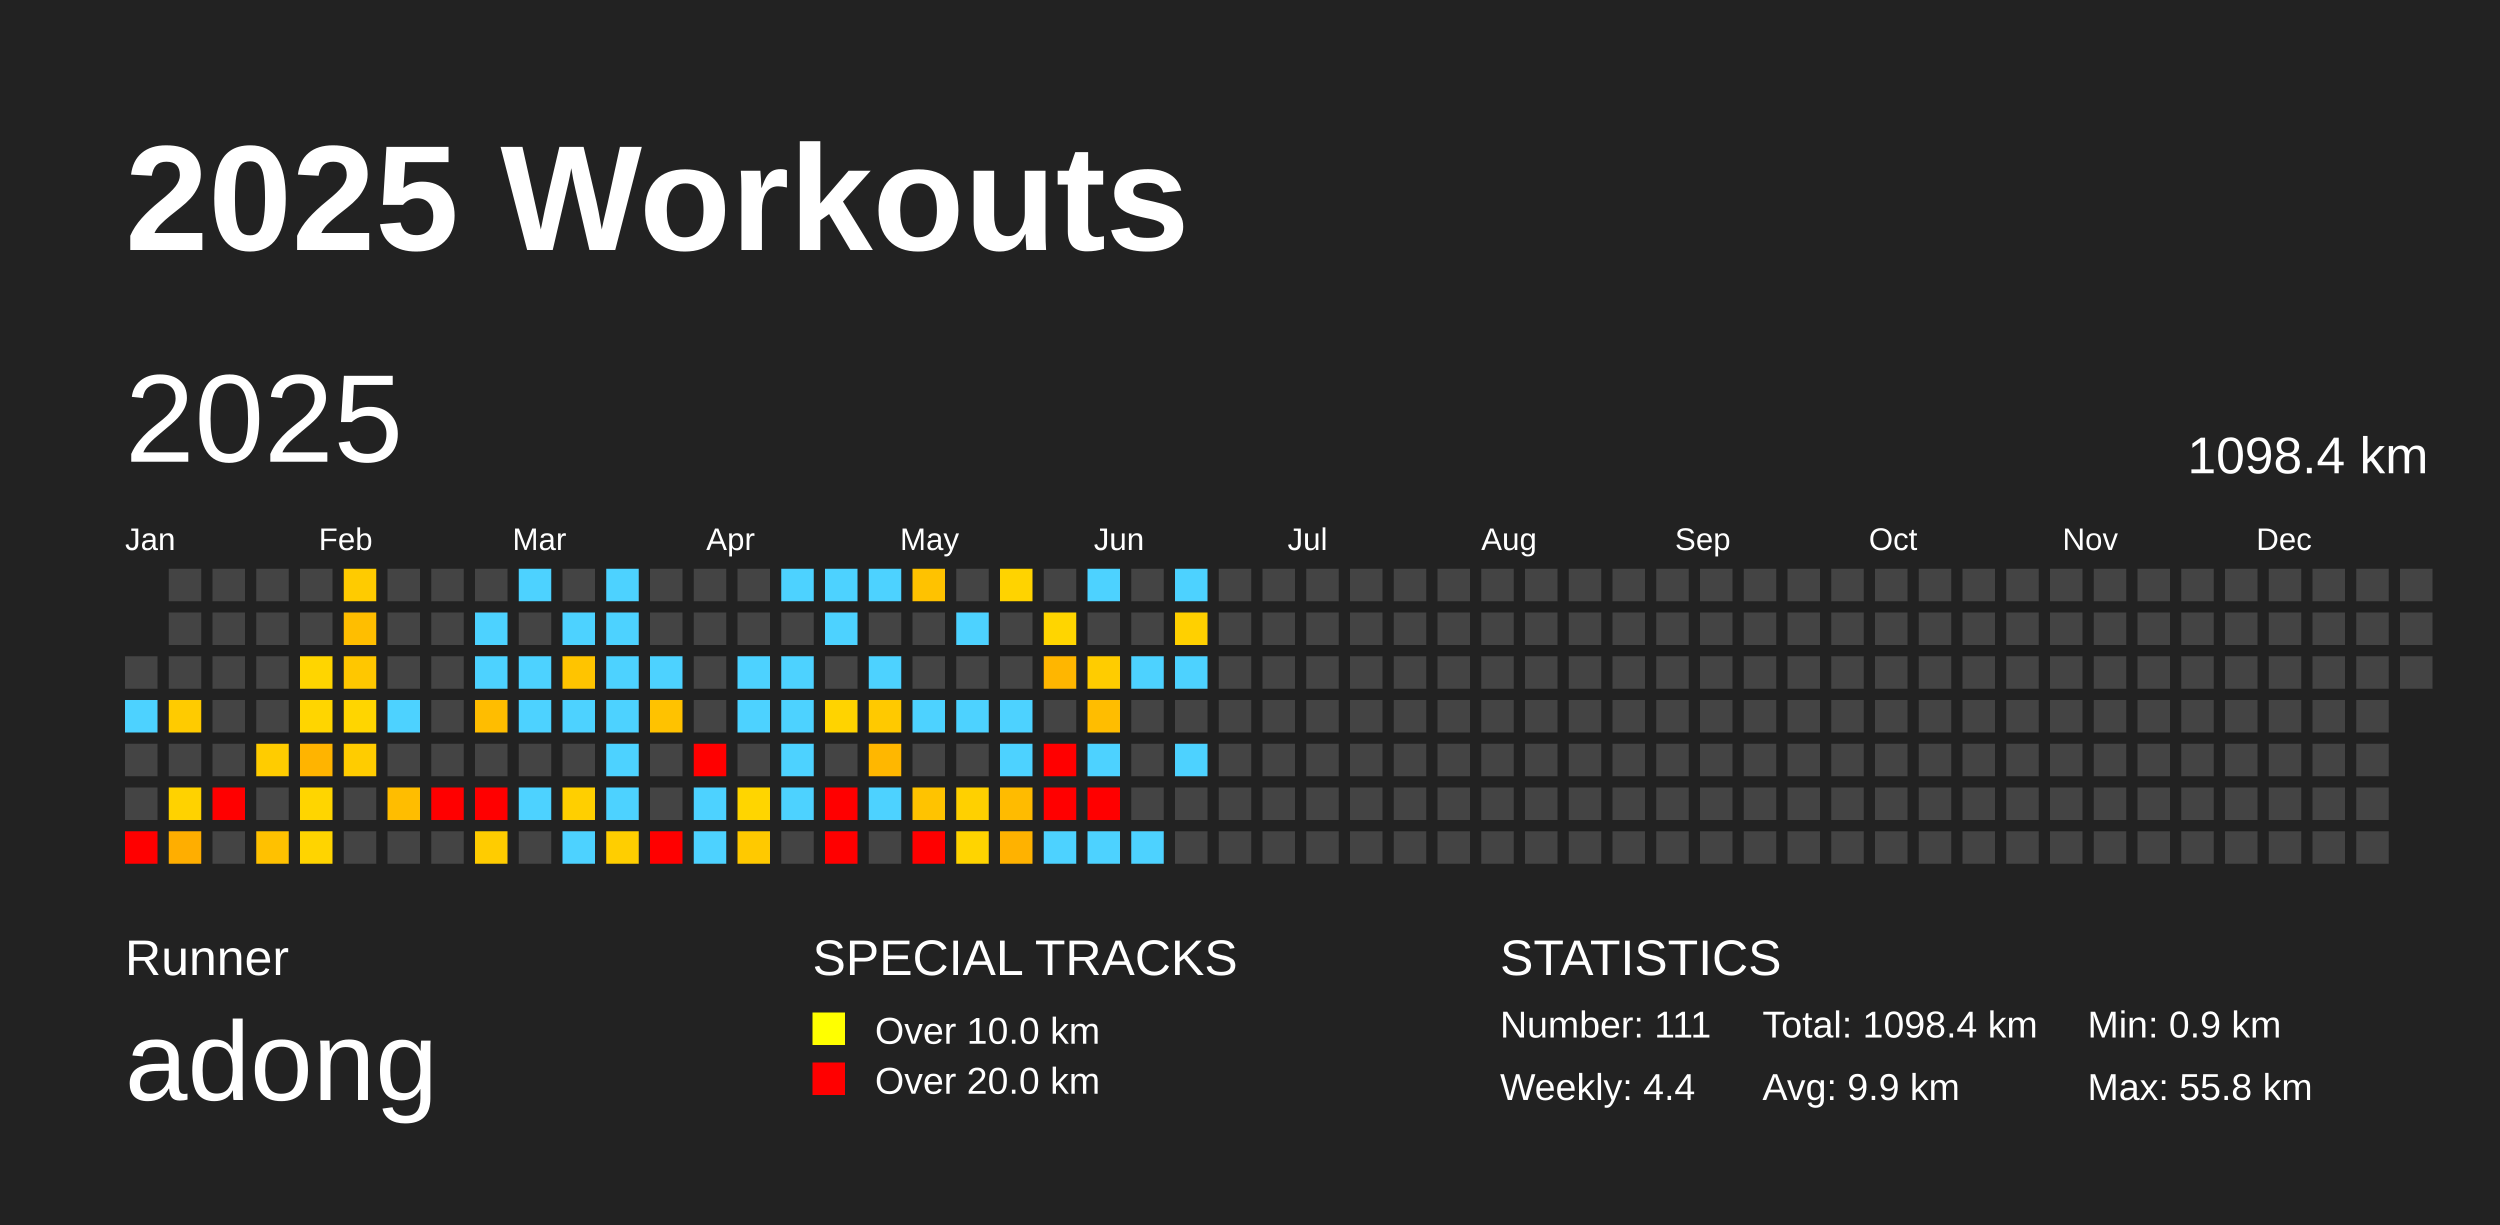
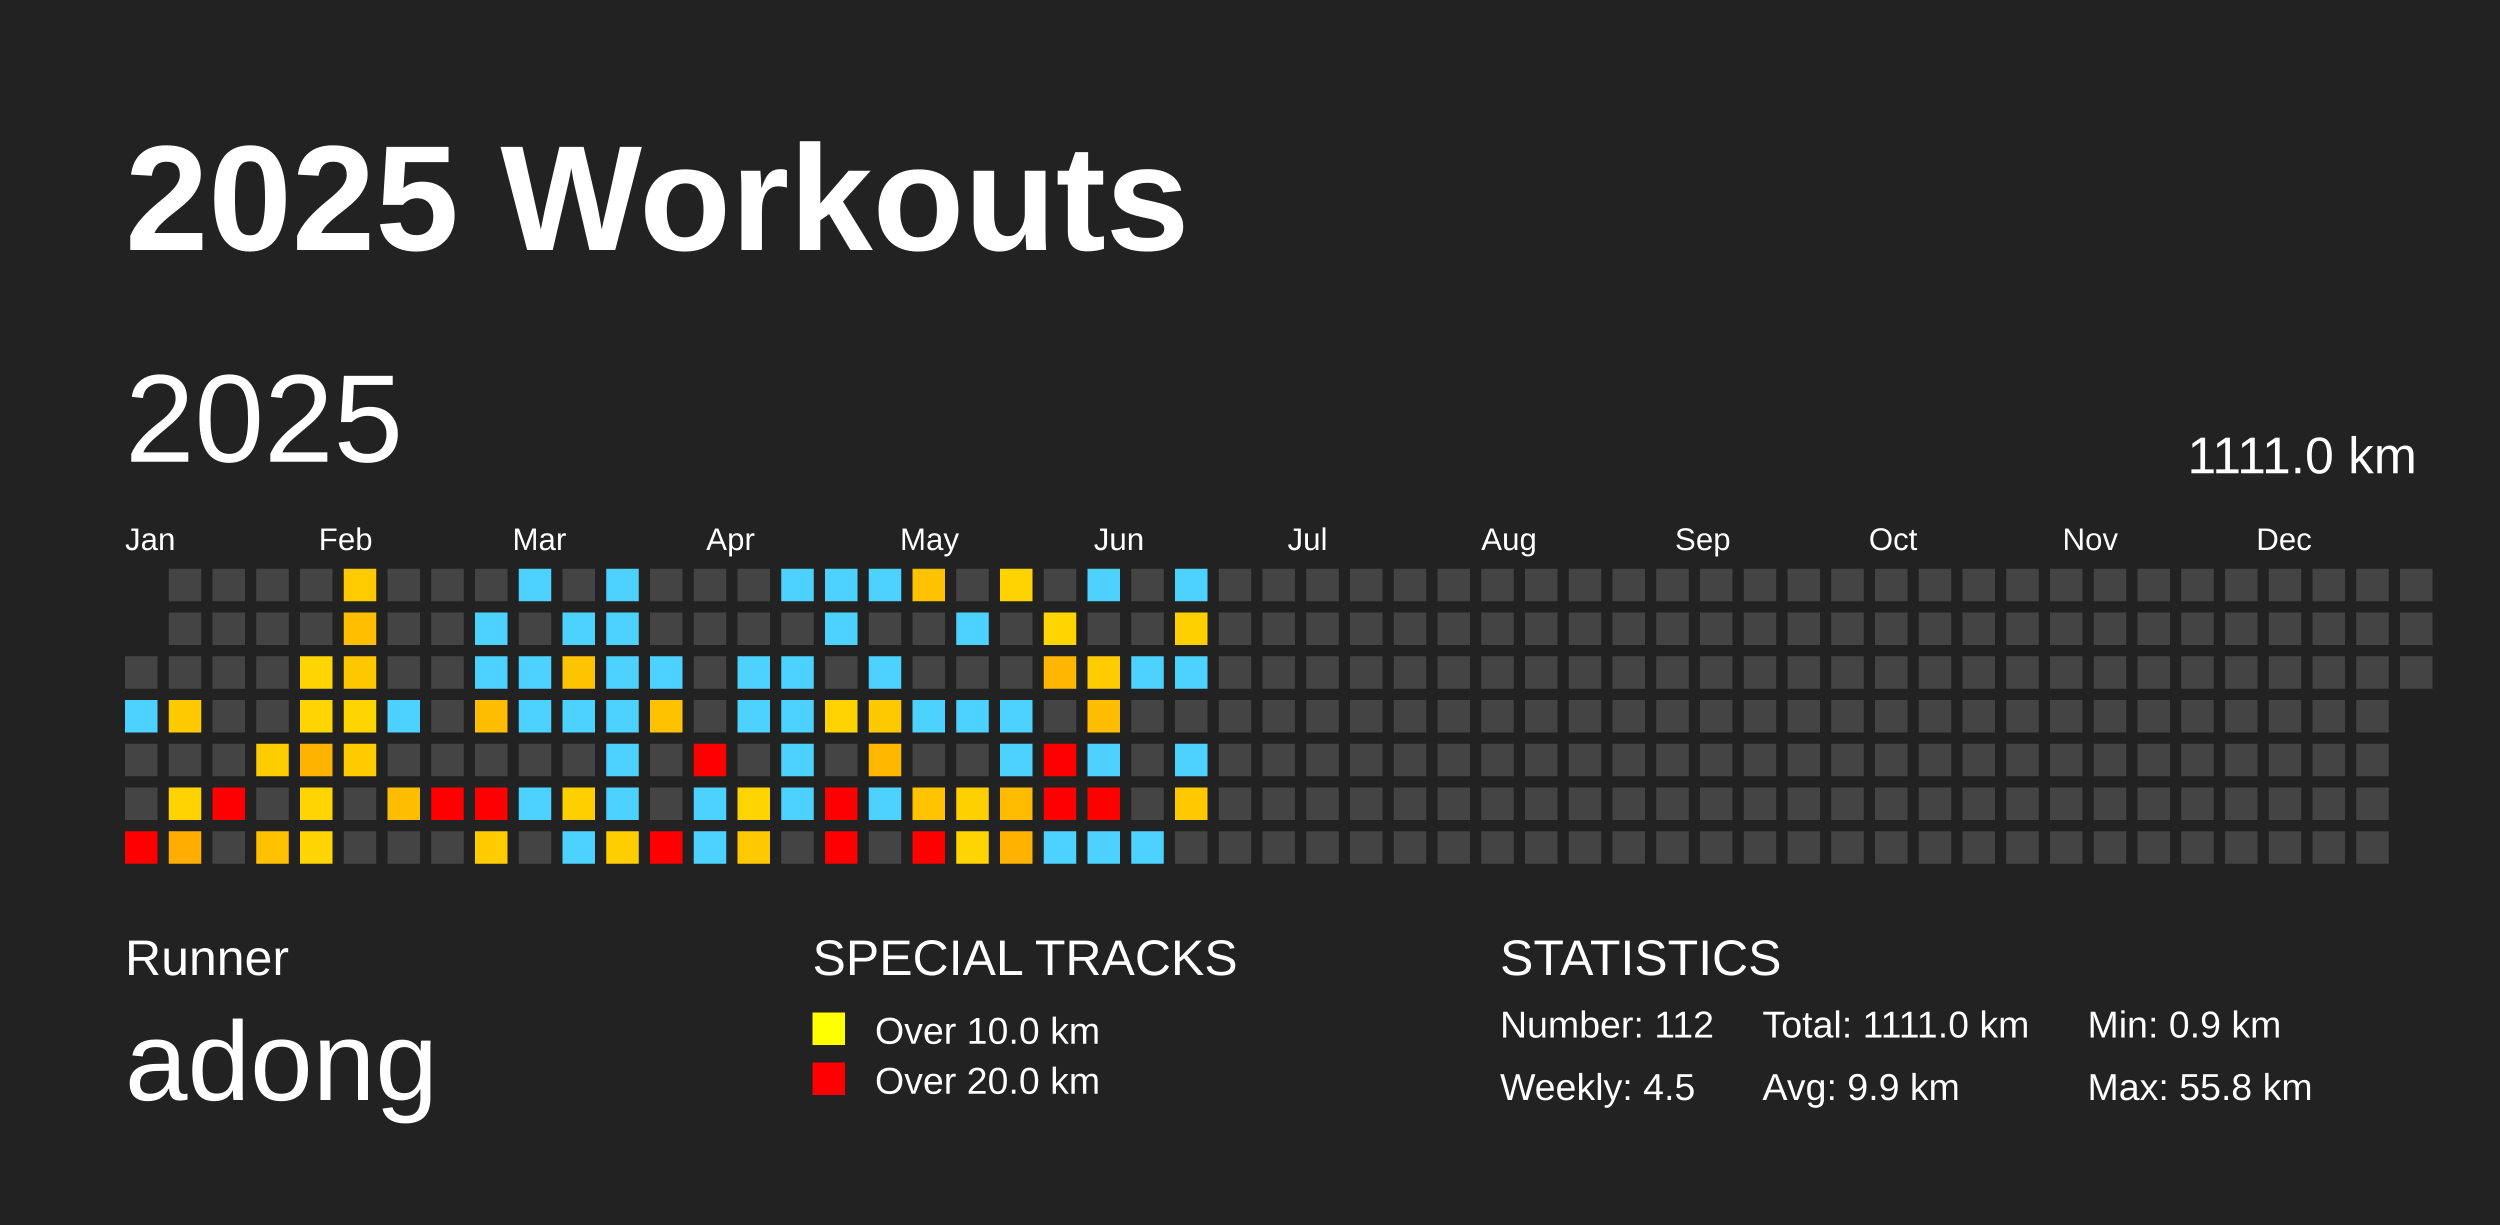
<svg xmlns="http://www.w3.org/2000/svg" baseProfile="full" height="98mm" version="1.1" viewBox="0,0,200,98" width="200mm">
  <defs />
  <rect fill="#222222" height="98" width="200" x="0" y="0" />
  <text fill="#FFFFFF" style="font-size:12px; font-family:Arial; font-weight:bold;" x="10" y="20">2025 Workouts</text>
  <text fill="#FFFFFF" style="font-size:4px; font-family:Arial" x="10" y="78">Runner</text>
  <text fill="#FFFFFF" style="font-size:9px; font-family:Arial" x="10" y="88">adong</text>
  <text fill="#FFFFFF" style="font-size:4px; font-family:Arial" x="65" y="78">SPECIAL TRACKS</text>
  <rect fill="yellow" height="2.6" width="2.6" x="65" y="81" />
  <text fill="#FFFFFF" style="font-size:3px; font-family:Arial" x="70" y="83.5">Over 10.0 km</text>
  <rect fill="red" height="2.6" width="2.6" x="65" y="85" />
  <text fill="#FFFFFF" style="font-size:3px; font-family:Arial" x="70" y="87.5">Over 20.0 km</text>
  <text fill="#FFFFFF" style="font-size:4px; font-family:Arial" x="120" y="78">STATISTICS</text>
-   <text fill="#FFFFFF" style="font-size:3px; font-family:Arial" x="120" y="83">Number: 111</text>
-   <text fill="#FFFFFF" style="font-size:3px; font-family:Arial" x="120" y="88">Weekly: 4.4</text>
-   <text fill="#FFFFFF" style="font-size:3px; font-family:Arial" x="141" y="83">Total: 1098.4 km</text>
+   <text fill="#FFFFFF" style="font-size:3px; font-family:Arial" x="120" y="83">Number: 112</text>
+   <text fill="#FFFFFF" style="font-size:3px; font-family:Arial" x="120" y="88">Weekly: 4.5</text>
+   <text fill="#FFFFFF" style="font-size:3px; font-family:Arial" x="141" y="83">Total: 1111.0 km</text>
  <text fill="#FFFFFF" style="font-size:3px; font-family:Arial" x="141" y="88">Avg: 9.9 km</text>
  <text fill="#FFFFFF" style="font-size:3px; font-family:Arial" x="167" y="83">Min: 0.9 km</text>
  <text fill="#FFFFFF" style="font-size:3px; font-family:Arial" x="167" y="88">Max: 55.8 km</text>
  <text dominant-baseline="hanging" fill="#FFFFFF" style="font-size:10.0px; font-family:Arial;" x="10" y="30">2025</text>
-   <text dominant-baseline="hanging" fill="#FFFFFF" style="font-size:4.125px; font-family:Arial;" x="175" y="35">1098.4 km</text>
+   <text dominant-baseline="hanging" fill="#FFFFFF" style="font-size:4.125px; font-family:Arial;" x="175" y="35">1111.0 km</text>
  <text fill="#FFFFFF" style="font-size:2.5px; font-family:Arial" x="10.0" y="44">Jan</text>
  <text fill="#FFFFFF" style="font-size:2.5px; font-family:Arial" x="25.5" y="44">Feb</text>
  <text fill="#FFFFFF" style="font-size:2.5px; font-family:Arial" x="41.0" y="44">Mar</text>
  <text fill="#FFFFFF" style="font-size:2.5px; font-family:Arial" x="56.5" y="44">Apr</text>
  <text fill="#FFFFFF" style="font-size:2.5px; font-family:Arial" x="72.0" y="44">May</text>
  <text fill="#FFFFFF" style="font-size:2.5px; font-family:Arial" x="87.5" y="44">Jun</text>
  <text fill="#FFFFFF" style="font-size:2.5px; font-family:Arial" x="103.0" y="44">Jul</text>
  <text fill="#FFFFFF" style="font-size:2.5px; font-family:Arial" x="118.5" y="44">Aug</text>
  <text fill="#FFFFFF" style="font-size:2.5px; font-family:Arial" x="134.0" y="44">Sep</text>
  <text fill="#FFFFFF" style="font-size:2.5px; font-family:Arial" x="149.5" y="44">Oct</text>
  <text fill="#FFFFFF" style="font-size:2.5px; font-family:Arial" x="165.0" y="44">Nov</text>
  <text fill="#FFFFFF" style="font-size:2.5px; font-family:Arial" x="180.5" y="44">Dec</text>
  <rect fill="#444444" height="2.6" width="2.6" x="10.0" y="52.5" />
  <rect fill="#4dd2ff" height="2.6" width="2.6" x="10.0" y="56.0" />
  <rect fill="#444444" height="2.6" width="2.6" x="10.0" y="59.5" />
  <rect fill="#444444" height="2.6" width="2.6" x="10.0" y="63.0" />
  <rect fill="red" height="2.6" width="2.6" x="10.0" y="66.5" />
  <rect fill="#444444" height="2.6" width="2.6" x="13.5" y="45.5" />
  <rect fill="#444444" height="2.6" width="2.6" x="13.5" y="49.0" />
  <rect fill="#444444" height="2.6" width="2.6" x="13.5" y="52.5" />
  <rect fill="#ffcb00" height="2.6" width="2.6" x="13.5" y="56.0" />
  <rect fill="#444444" height="2.6" width="2.6" x="13.5" y="59.5" />
  <rect fill="#ffd200" height="2.6" width="2.6" x="13.5" y="63.0" />
  <rect fill="#ffae00" height="2.6" width="2.6" x="13.5" y="66.5" />
  <rect fill="#444444" height="2.6" width="2.6" x="17.0" y="45.5" />
  <rect fill="#444444" height="2.6" width="2.6" x="17.0" y="49.0" />
  <rect fill="#444444" height="2.6" width="2.6" x="17.0" y="52.5" />
  <rect fill="#444444" height="2.6" width="2.6" x="17.0" y="56.0" />
  <rect fill="#444444" height="2.6" width="2.6" x="17.0" y="59.5" />
  <rect fill="red" height="2.6" width="2.6" x="17.0" y="63.0" />
  <rect fill="#444444" height="2.6" width="2.6" x="17.0" y="66.5" />
  <rect fill="#444444" height="2.6" width="2.6" x="20.5" y="45.5" />
  <rect fill="#444444" height="2.6" width="2.6" x="20.5" y="49.0" />
  <rect fill="#444444" height="2.6" width="2.6" x="20.5" y="52.5" />
  <rect fill="#444444" height="2.6" width="2.6" x="20.5" y="56.0" />
  <rect fill="#ffcc00" height="2.6" width="2.6" x="20.5" y="59.5" />
  <rect fill="#444444" height="2.6" width="2.6" x="20.5" y="63.0" />
  <rect fill="#ffc100" height="2.6" width="2.6" x="20.5" y="66.5" />
  <rect fill="#444444" height="2.6" width="2.6" x="24.0" y="45.5" />
  <rect fill="#444444" height="2.6" width="2.6" x="24.0" y="49.0" />
  <rect fill="#ffd500" height="2.6" width="2.6" x="24.0" y="52.5" />
  <rect fill="#ffd500" height="2.6" width="2.6" x="24.0" y="56.0" />
  <rect fill="#ffb400" height="2.6" width="2.6" x="24.0" y="59.5" />
  <rect fill="#ffd500" height="2.6" width="2.6" x="24.0" y="63.0" />
  <rect fill="#ffd400" height="2.6" width="2.6" x="24.0" y="66.5" />
  <rect fill="#ffcb00" height="2.6" width="2.6" x="27.5" y="45.5" />
  <rect fill="#ffbe00" height="2.6" width="2.6" x="27.5" y="49.0" />
  <rect fill="#ffc700" height="2.6" width="2.6" x="27.5" y="52.5" />
  <rect fill="#ffd500" height="2.6" width="2.6" x="27.5" y="56.0" />
  <rect fill="#ffcc00" height="2.6" width="2.6" x="27.5" y="59.5" />
  <rect fill="#444444" height="2.6" width="2.6" x="27.5" y="63.0" />
  <rect fill="#444444" height="2.6" width="2.6" x="27.5" y="66.5" />
  <rect fill="#444444" height="2.6" width="2.6" x="31.0" y="45.5" />
  <rect fill="#444444" height="2.6" width="2.6" x="31.0" y="49.0" />
  <rect fill="#444444" height="2.6" width="2.6" x="31.0" y="52.5" />
  <rect fill="#4dd2ff" height="2.6" width="2.6" x="31.0" y="56.0" />
  <rect fill="#444444" height="2.6" width="2.6" x="31.0" y="59.5" />
  <rect fill="#ffbd00" height="2.6" width="2.6" x="31.0" y="63.0" />
  <rect fill="#444444" height="2.6" width="2.6" x="31.0" y="66.5" />
  <rect fill="#444444" height="2.6" width="2.6" x="34.5" y="45.5" />
  <rect fill="#444444" height="2.6" width="2.6" x="34.5" y="49.0" />
  <rect fill="#444444" height="2.6" width="2.6" x="34.5" y="52.5" />
  <rect fill="#444444" height="2.6" width="2.6" x="34.5" y="56.0" />
  <rect fill="#444444" height="2.6" width="2.6" x="34.5" y="59.5" />
  <rect fill="red" height="2.6" width="2.6" x="34.5" y="63.0" />
  <rect fill="#444444" height="2.6" width="2.6" x="34.5" y="66.5" />
  <rect fill="#444444" height="2.6" width="2.6" x="38.0" y="45.5" />
  <rect fill="#4dd2ff" height="2.6" width="2.6" x="38.0" y="49.0" />
  <rect fill="#4dd2ff" height="2.6" width="2.6" x="38.0" y="52.5" />
  <rect fill="#ffbd00" height="2.6" width="2.6" x="38.0" y="56.0" />
  <rect fill="#444444" height="2.6" width="2.6" x="38.0" y="59.5" />
  <rect fill="red" height="2.6" width="2.6" x="38.0" y="63.0" />
  <rect fill="#ffcc00" height="2.6" width="2.6" x="38.0" y="66.5" />
  <rect fill="#4dd2ff" height="2.6" width="2.6" x="41.5" y="45.5" />
  <rect fill="#444444" height="2.6" width="2.6" x="41.5" y="49.0" />
  <rect fill="#4dd2ff" height="2.6" width="2.6" x="41.5" y="52.5" />
  <rect fill="#4dd2ff" height="2.6" width="2.6" x="41.5" y="56.0" />
  <rect fill="#444444" height="2.6" width="2.6" x="41.5" y="59.5" />
  <rect fill="#4dd2ff" height="2.6" width="2.6" x="41.5" y="63.0" />
  <rect fill="#444444" height="2.6" width="2.6" x="41.5" y="66.5" />
  <rect fill="#444444" height="2.6" width="2.6" x="45.0" y="45.5" />
  <rect fill="#4dd2ff" height="2.6" width="2.6" x="45.0" y="49.0" />
  <rect fill="#ffc400" height="2.6" width="2.6" x="45.0" y="52.5" />
  <rect fill="#4dd2ff" height="2.6" width="2.6" x="45.0" y="56.0" />
  <rect fill="#444444" height="2.6" width="2.6" x="45.0" y="59.5" />
  <rect fill="#ffcf00" height="2.6" width="2.6" x="45.0" y="63.0" />
  <rect fill="#4dd2ff" height="2.6" width="2.6" x="45.0" y="66.5" />
  <rect fill="#4dd2ff" height="2.6" width="2.6" x="48.5" y="45.5" />
  <rect fill="#4dd2ff" height="2.6" width="2.6" x="48.5" y="49.0" />
  <rect fill="#4dd2ff" height="2.6" width="2.6" x="48.5" y="52.5" />
  <rect fill="#4dd2ff" height="2.6" width="2.6" x="48.5" y="56.0" />
  <rect fill="#4dd2ff" height="2.6" width="2.6" x="48.5" y="59.5" />
  <rect fill="#4dd2ff" height="2.6" width="2.6" x="48.5" y="63.0" />
  <rect fill="#ffce00" height="2.6" width="2.6" x="48.5" y="66.5" />
  <rect fill="#444444" height="2.6" width="2.6" x="52.0" y="45.5" />
  <rect fill="#444444" height="2.6" width="2.6" x="52.0" y="49.0" />
  <rect fill="#4dd2ff" height="2.6" width="2.6" x="52.0" y="52.5" />
  <rect fill="#ffc200" height="2.6" width="2.6" x="52.0" y="56.0" />
  <rect fill="#444444" height="2.6" width="2.6" x="52.0" y="59.5" />
  <rect fill="#444444" height="2.6" width="2.6" x="52.0" y="63.0" />
  <rect fill="red" height="2.6" width="2.6" x="52.0" y="66.5" />
  <rect fill="#444444" height="2.6" width="2.6" x="55.5" y="45.5" />
  <rect fill="#444444" height="2.6" width="2.6" x="55.5" y="49.0" />
  <rect fill="#444444" height="2.6" width="2.6" x="55.5" y="52.5" />
  <rect fill="#444444" height="2.6" width="2.6" x="55.5" y="56.0" />
  <rect fill="red" height="2.6" width="2.6" x="55.5" y="59.5" />
  <rect fill="#4dd2ff" height="2.6" width="2.6" x="55.5" y="63.0" />
  <rect fill="#4dd2ff" height="2.6" width="2.6" x="55.5" y="66.5" />
  <rect fill="#444444" height="2.6" width="2.6" x="59.0" y="45.5" />
  <rect fill="#444444" height="2.6" width="2.6" x="59.0" y="49.0" />
  <rect fill="#4dd2ff" height="2.6" width="2.6" x="59.0" y="52.5" />
  <rect fill="#4dd2ff" height="2.6" width="2.6" x="59.0" y="56.0" />
  <rect fill="#444444" height="2.6" width="2.6" x="59.0" y="59.5" />
  <rect fill="#ffd500" height="2.6" width="2.6" x="59.0" y="63.0" />
  <rect fill="#ffc900" height="2.6" width="2.6" x="59.0" y="66.5" />
  <rect fill="#4dd2ff" height="2.6" width="2.6" x="62.5" y="45.5" />
  <rect fill="#444444" height="2.6" width="2.6" x="62.5" y="49.0" />
  <rect fill="#4dd2ff" height="2.6" width="2.6" x="62.5" y="52.5" />
  <rect fill="#4dd2ff" height="2.6" width="2.6" x="62.5" y="56.0" />
  <rect fill="#4dd2ff" height="2.6" width="2.6" x="62.5" y="59.5" />
  <rect fill="#4dd2ff" height="2.6" width="2.6" x="62.5" y="63.0" />
  <rect fill="#444444" height="2.6" width="2.6" x="62.5" y="66.5" />
  <rect fill="#4dd2ff" height="2.6" width="2.6" x="66.0" y="45.5" />
  <rect fill="#4dd2ff" height="2.6" width="2.6" x="66.0" y="49.0" />
  <rect fill="#444444" height="2.6" width="2.6" x="66.0" y="52.5" />
  <rect fill="#ffd300" height="2.6" width="2.6" x="66.0" y="56.0" />
  <rect fill="#444444" height="2.6" width="2.6" x="66.0" y="59.5" />
  <rect fill="red" height="2.6" width="2.6" x="66.0" y="63.0" />
  <rect fill="red" height="2.6" width="2.6" x="66.0" y="66.5" />
  <rect fill="#4dd2ff" height="2.6" width="2.6" x="69.5" y="45.5" />
  <rect fill="#444444" height="2.6" width="2.6" x="69.5" y="49.0" />
  <rect fill="#4dd2ff" height="2.6" width="2.6" x="69.5" y="52.5" />
  <rect fill="#ffc900" height="2.6" width="2.6" x="69.5" y="56.0" />
  <rect fill="#ffb700" height="2.6" width="2.6" x="69.5" y="59.5" />
  <rect fill="#4dd2ff" height="2.6" width="2.6" x="69.5" y="63.0" />
  <rect fill="#444444" height="2.6" width="2.6" x="69.5" y="66.5" />
  <rect fill="#ffc200" height="2.6" width="2.6" x="73.0" y="45.5" />
  <rect fill="#444444" height="2.6" width="2.6" x="73.0" y="49.0" />
  <rect fill="#444444" height="2.6" width="2.6" x="73.0" y="52.5" />
  <rect fill="#4dd2ff" height="2.6" width="2.6" x="73.0" y="56.0" />
  <rect fill="#444444" height="2.6" width="2.6" x="73.0" y="59.5" />
  <rect fill="#ffc300" height="2.6" width="2.6" x="73.0" y="63.0" />
  <rect fill="red" height="2.6" width="2.6" x="73.0" y="66.5" />
  <rect fill="#444444" height="2.6" width="2.6" x="76.5" y="45.5" />
  <rect fill="#4dd2ff" height="2.6" width="2.6" x="76.5" y="49.0" />
  <rect fill="#444444" height="2.6" width="2.6" x="76.5" y="52.5" />
  <rect fill="#4dd2ff" height="2.6" width="2.6" x="76.5" y="56.0" />
  <rect fill="#444444" height="2.6" width="2.6" x="76.5" y="59.5" />
  <rect fill="#ffd000" height="2.6" width="2.6" x="76.5" y="63.0" />
  <rect fill="#ffd400" height="2.6" width="2.6" x="76.5" y="66.5" />
  <rect fill="#ffd300" height="2.6" width="2.6" x="80.0" y="45.5" />
  <rect fill="#444444" height="2.6" width="2.6" x="80.0" y="49.0" />
  <rect fill="#444444" height="2.6" width="2.6" x="80.0" y="52.5" />
  <rect fill="#4dd2ff" height="2.6" width="2.6" x="80.0" y="56.0" />
  <rect fill="#4dd2ff" height="2.6" width="2.6" x="80.0" y="59.5" />
  <rect fill="#ffbb00" height="2.6" width="2.6" x="80.0" y="63.0" />
  <rect fill="#ffb200" height="2.6" width="2.6" x="80.0" y="66.5" />
  <rect fill="#444444" height="2.6" width="2.6" x="83.5" y="45.5" />
  <rect fill="#ffd500" height="2.6" width="2.6" x="83.5" y="49.0" />
  <rect fill="#ffb600" height="2.6" width="2.6" x="83.5" y="52.5" />
  <rect fill="#444444" height="2.6" width="2.6" x="83.5" y="56.0" />
  <rect fill="red" height="2.6" width="2.6" x="83.5" y="59.5" />
  <rect fill="red" height="2.6" width="2.6" x="83.5" y="63.0" />
  <rect fill="#4dd2ff" height="2.6" width="2.6" x="83.5" y="66.5" />
  <rect fill="#4dd2ff" height="2.6" width="2.6" x="87.0" y="45.5" />
  <rect fill="#444444" height="2.6" width="2.6" x="87.0" y="49.0" />
  <rect fill="#ffcc00" height="2.6" width="2.6" x="87.0" y="52.5" />
  <rect fill="#ffbd00" height="2.6" width="2.6" x="87.0" y="56.0" />
  <rect fill="#4dd2ff" height="2.6" width="2.6" x="87.0" y="59.5" />
  <rect fill="red" height="2.6" width="2.6" x="87.0" y="63.0" />
  <rect fill="#4dd2ff" height="2.6" width="2.6" x="87.0" y="66.5" />
  <rect fill="#444444" height="2.6" width="2.6" x="90.5" y="45.5" />
  <rect fill="#444444" height="2.6" width="2.6" x="90.5" y="49.0" />
  <rect fill="#4dd2ff" height="2.6" width="2.6" x="90.5" y="52.5" />
  <rect fill="#444444" height="2.6" width="2.6" x="90.5" y="56.0" />
  <rect fill="#444444" height="2.6" width="2.6" x="90.5" y="59.5" />
  <rect fill="#444444" height="2.6" width="2.6" x="90.5" y="63.0" />
  <rect fill="#4dd2ff" height="2.6" width="2.6" x="90.5" y="66.5" />
  <rect fill="#4dd2ff" height="2.6" width="2.6" x="94.0" y="45.5" />
  <rect fill="#ffd000" height="2.6" width="2.6" x="94.0" y="49.0" />
  <rect fill="#4dd2ff" height="2.6" width="2.6" x="94.0" y="52.5" />
  <rect fill="#444444" height="2.6" width="2.6" x="94.0" y="56.0" />
  <rect fill="#4dd2ff" height="2.6" width="2.6" x="94.0" y="59.5" />
-   <rect fill="#444444" height="2.6" width="2.6" x="94.0" y="63.0" />
+   <rect fill="#ffc900" height="2.6" width="2.6" x="94.0" y="63.0" />
  <rect fill="#444444" height="2.6" width="2.6" x="94.0" y="66.5" />
  <rect fill="#444444" height="2.6" width="2.6" x="97.5" y="45.5" />
  <rect fill="#444444" height="2.6" width="2.6" x="97.5" y="49.0" />
  <rect fill="#444444" height="2.6" width="2.6" x="97.5" y="52.5" />
  <rect fill="#444444" height="2.6" width="2.6" x="97.5" y="56.0" />
  <rect fill="#444444" height="2.6" width="2.6" x="97.5" y="59.5" />
  <rect fill="#444444" height="2.6" width="2.6" x="97.5" y="63.0" />
  <rect fill="#444444" height="2.6" width="2.6" x="97.5" y="66.5" />
  <rect fill="#444444" height="2.6" width="2.6" x="101.0" y="45.5" />
  <rect fill="#444444" height="2.6" width="2.6" x="101.0" y="49.0" />
  <rect fill="#444444" height="2.6" width="2.6" x="101.0" y="52.5" />
  <rect fill="#444444" height="2.6" width="2.6" x="101.0" y="56.0" />
  <rect fill="#444444" height="2.6" width="2.6" x="101.0" y="59.5" />
  <rect fill="#444444" height="2.6" width="2.6" x="101.0" y="63.0" />
  <rect fill="#444444" height="2.6" width="2.6" x="101.0" y="66.5" />
  <rect fill="#444444" height="2.6" width="2.6" x="104.5" y="45.5" />
  <rect fill="#444444" height="2.6" width="2.6" x="104.5" y="49.0" />
  <rect fill="#444444" height="2.6" width="2.6" x="104.5" y="52.5" />
  <rect fill="#444444" height="2.6" width="2.6" x="104.5" y="56.0" />
  <rect fill="#444444" height="2.6" width="2.6" x="104.5" y="59.5" />
  <rect fill="#444444" height="2.6" width="2.6" x="104.5" y="63.0" />
  <rect fill="#444444" height="2.6" width="2.6" x="104.5" y="66.5" />
  <rect fill="#444444" height="2.6" width="2.6" x="108.0" y="45.5" />
  <rect fill="#444444" height="2.6" width="2.6" x="108.0" y="49.0" />
  <rect fill="#444444" height="2.6" width="2.6" x="108.0" y="52.5" />
  <rect fill="#444444" height="2.6" width="2.6" x="108.0" y="56.0" />
  <rect fill="#444444" height="2.6" width="2.6" x="108.0" y="59.5" />
  <rect fill="#444444" height="2.6" width="2.6" x="108.0" y="63.0" />
  <rect fill="#444444" height="2.6" width="2.6" x="108.0" y="66.5" />
  <rect fill="#444444" height="2.6" width="2.6" x="111.5" y="45.5" />
  <rect fill="#444444" height="2.6" width="2.6" x="111.5" y="49.0" />
  <rect fill="#444444" height="2.6" width="2.6" x="111.5" y="52.5" />
  <rect fill="#444444" height="2.6" width="2.6" x="111.5" y="56.0" />
  <rect fill="#444444" height="2.6" width="2.6" x="111.5" y="59.5" />
  <rect fill="#444444" height="2.6" width="2.6" x="111.5" y="63.0" />
  <rect fill="#444444" height="2.6" width="2.6" x="111.5" y="66.5" />
  <rect fill="#444444" height="2.6" width="2.6" x="115.0" y="45.5" />
  <rect fill="#444444" height="2.6" width="2.6" x="115.0" y="49.0" />
  <rect fill="#444444" height="2.6" width="2.6" x="115.0" y="52.5" />
  <rect fill="#444444" height="2.6" width="2.6" x="115.0" y="56.0" />
  <rect fill="#444444" height="2.6" width="2.6" x="115.0" y="59.5" />
  <rect fill="#444444" height="2.6" width="2.6" x="115.0" y="63.0" />
  <rect fill="#444444" height="2.6" width="2.6" x="115.0" y="66.5" />
  <rect fill="#444444" height="2.6" width="2.6" x="118.5" y="45.5" />
  <rect fill="#444444" height="2.6" width="2.6" x="118.5" y="49.0" />
  <rect fill="#444444" height="2.6" width="2.6" x="118.5" y="52.5" />
  <rect fill="#444444" height="2.6" width="2.6" x="118.5" y="56.0" />
  <rect fill="#444444" height="2.6" width="2.6" x="118.5" y="59.5" />
  <rect fill="#444444" height="2.6" width="2.6" x="118.5" y="63.0" />
  <rect fill="#444444" height="2.6" width="2.6" x="118.5" y="66.5" />
  <rect fill="#444444" height="2.6" width="2.6" x="122.0" y="45.5" />
  <rect fill="#444444" height="2.6" width="2.6" x="122.0" y="49.0" />
  <rect fill="#444444" height="2.6" width="2.6" x="122.0" y="52.5" />
  <rect fill="#444444" height="2.6" width="2.6" x="122.0" y="56.0" />
  <rect fill="#444444" height="2.6" width="2.6" x="122.0" y="59.5" />
  <rect fill="#444444" height="2.6" width="2.6" x="122.0" y="63.0" />
  <rect fill="#444444" height="2.6" width="2.6" x="122.0" y="66.5" />
  <rect fill="#444444" height="2.6" width="2.6" x="125.5" y="45.5" />
  <rect fill="#444444" height="2.6" width="2.6" x="125.5" y="49.0" />
  <rect fill="#444444" height="2.6" width="2.6" x="125.5" y="52.5" />
  <rect fill="#444444" height="2.6" width="2.6" x="125.5" y="56.0" />
  <rect fill="#444444" height="2.6" width="2.6" x="125.5" y="59.5" />
  <rect fill="#444444" height="2.6" width="2.6" x="125.5" y="63.0" />
  <rect fill="#444444" height="2.6" width="2.6" x="125.5" y="66.5" />
  <rect fill="#444444" height="2.6" width="2.6" x="129.0" y="45.5" />
  <rect fill="#444444" height="2.6" width="2.6" x="129.0" y="49.0" />
  <rect fill="#444444" height="2.6" width="2.6" x="129.0" y="52.5" />
  <rect fill="#444444" height="2.6" width="2.6" x="129.0" y="56.0" />
  <rect fill="#444444" height="2.6" width="2.6" x="129.0" y="59.5" />
  <rect fill="#444444" height="2.6" width="2.6" x="129.0" y="63.0" />
  <rect fill="#444444" height="2.6" width="2.6" x="129.0" y="66.5" />
  <rect fill="#444444" height="2.6" width="2.6" x="132.5" y="45.5" />
  <rect fill="#444444" height="2.6" width="2.6" x="132.5" y="49.0" />
  <rect fill="#444444" height="2.6" width="2.6" x="132.5" y="52.5" />
  <rect fill="#444444" height="2.6" width="2.6" x="132.5" y="56.0" />
  <rect fill="#444444" height="2.6" width="2.6" x="132.5" y="59.5" />
  <rect fill="#444444" height="2.6" width="2.6" x="132.5" y="63.0" />
  <rect fill="#444444" height="2.6" width="2.6" x="132.5" y="66.5" />
  <rect fill="#444444" height="2.6" width="2.6" x="136.0" y="45.5" />
  <rect fill="#444444" height="2.6" width="2.6" x="136.0" y="49.0" />
  <rect fill="#444444" height="2.6" width="2.6" x="136.0" y="52.5" />
  <rect fill="#444444" height="2.6" width="2.6" x="136.0" y="56.0" />
  <rect fill="#444444" height="2.6" width="2.6" x="136.0" y="59.5" />
  <rect fill="#444444" height="2.6" width="2.6" x="136.0" y="63.0" />
  <rect fill="#444444" height="2.6" width="2.6" x="136.0" y="66.5" />
  <rect fill="#444444" height="2.6" width="2.6" x="139.5" y="45.5" />
  <rect fill="#444444" height="2.6" width="2.6" x="139.5" y="49.0" />
  <rect fill="#444444" height="2.6" width="2.6" x="139.5" y="52.5" />
  <rect fill="#444444" height="2.6" width="2.6" x="139.5" y="56.0" />
  <rect fill="#444444" height="2.6" width="2.6" x="139.5" y="59.5" />
  <rect fill="#444444" height="2.6" width="2.6" x="139.5" y="63.0" />
  <rect fill="#444444" height="2.6" width="2.6" x="139.5" y="66.5" />
  <rect fill="#444444" height="2.6" width="2.6" x="143.0" y="45.5" />
  <rect fill="#444444" height="2.6" width="2.6" x="143.0" y="49.0" />
  <rect fill="#444444" height="2.6" width="2.6" x="143.0" y="52.5" />
  <rect fill="#444444" height="2.6" width="2.6" x="143.0" y="56.0" />
  <rect fill="#444444" height="2.6" width="2.6" x="143.0" y="59.5" />
  <rect fill="#444444" height="2.6" width="2.6" x="143.0" y="63.0" />
  <rect fill="#444444" height="2.6" width="2.6" x="143.0" y="66.5" />
  <rect fill="#444444" height="2.6" width="2.6" x="146.5" y="45.5" />
  <rect fill="#444444" height="2.6" width="2.6" x="146.5" y="49.0" />
  <rect fill="#444444" height="2.6" width="2.6" x="146.5" y="52.5" />
  <rect fill="#444444" height="2.6" width="2.6" x="146.5" y="56.0" />
  <rect fill="#444444" height="2.6" width="2.6" x="146.5" y="59.5" />
  <rect fill="#444444" height="2.6" width="2.6" x="146.5" y="63.0" />
  <rect fill="#444444" height="2.6" width="2.6" x="146.5" y="66.5" />
  <rect fill="#444444" height="2.6" width="2.6" x="150.0" y="45.5" />
  <rect fill="#444444" height="2.6" width="2.6" x="150.0" y="49.0" />
  <rect fill="#444444" height="2.6" width="2.6" x="150.0" y="52.5" />
  <rect fill="#444444" height="2.6" width="2.6" x="150.0" y="56.0" />
  <rect fill="#444444" height="2.6" width="2.6" x="150.0" y="59.5" />
  <rect fill="#444444" height="2.6" width="2.6" x="150.0" y="63.0" />
  <rect fill="#444444" height="2.6" width="2.6" x="150.0" y="66.5" />
  <rect fill="#444444" height="2.6" width="2.6" x="153.5" y="45.5" />
  <rect fill="#444444" height="2.6" width="2.6" x="153.5" y="49.0" />
  <rect fill="#444444" height="2.6" width="2.6" x="153.5" y="52.5" />
  <rect fill="#444444" height="2.6" width="2.6" x="153.5" y="56.0" />
  <rect fill="#444444" height="2.6" width="2.6" x="153.5" y="59.5" />
  <rect fill="#444444" height="2.6" width="2.6" x="153.5" y="63.0" />
  <rect fill="#444444" height="2.6" width="2.6" x="153.5" y="66.5" />
  <rect fill="#444444" height="2.6" width="2.6" x="157.0" y="45.5" />
  <rect fill="#444444" height="2.6" width="2.6" x="157.0" y="49.0" />
  <rect fill="#444444" height="2.6" width="2.6" x="157.0" y="52.5" />
  <rect fill="#444444" height="2.6" width="2.6" x="157.0" y="56.0" />
  <rect fill="#444444" height="2.6" width="2.6" x="157.0" y="59.5" />
  <rect fill="#444444" height="2.6" width="2.6" x="157.0" y="63.0" />
  <rect fill="#444444" height="2.6" width="2.6" x="157.0" y="66.5" />
  <rect fill="#444444" height="2.6" width="2.6" x="160.5" y="45.5" />
  <rect fill="#444444" height="2.6" width="2.6" x="160.5" y="49.0" />
  <rect fill="#444444" height="2.6" width="2.6" x="160.5" y="52.5" />
  <rect fill="#444444" height="2.6" width="2.6" x="160.5" y="56.0" />
  <rect fill="#444444" height="2.6" width="2.6" x="160.5" y="59.5" />
  <rect fill="#444444" height="2.6" width="2.6" x="160.5" y="63.0" />
  <rect fill="#444444" height="2.6" width="2.6" x="160.5" y="66.5" />
  <rect fill="#444444" height="2.6" width="2.6" x="164.0" y="45.5" />
  <rect fill="#444444" height="2.6" width="2.6" x="164.0" y="49.0" />
  <rect fill="#444444" height="2.6" width="2.6" x="164.0" y="52.5" />
  <rect fill="#444444" height="2.6" width="2.6" x="164.0" y="56.0" />
  <rect fill="#444444" height="2.6" width="2.6" x="164.0" y="59.5" />
  <rect fill="#444444" height="2.6" width="2.6" x="164.0" y="63.0" />
  <rect fill="#444444" height="2.6" width="2.6" x="164.0" y="66.5" />
  <rect fill="#444444" height="2.6" width="2.6" x="167.5" y="45.5" />
  <rect fill="#444444" height="2.6" width="2.6" x="167.5" y="49.0" />
  <rect fill="#444444" height="2.6" width="2.6" x="167.5" y="52.5" />
  <rect fill="#444444" height="2.6" width="2.6" x="167.5" y="56.0" />
  <rect fill="#444444" height="2.6" width="2.6" x="167.5" y="59.5" />
  <rect fill="#444444" height="2.6" width="2.6" x="167.5" y="63.0" />
  <rect fill="#444444" height="2.6" width="2.6" x="167.5" y="66.5" />
  <rect fill="#444444" height="2.6" width="2.6" x="171.0" y="45.5" />
  <rect fill="#444444" height="2.6" width="2.6" x="171.0" y="49.0" />
  <rect fill="#444444" height="2.6" width="2.6" x="171.0" y="52.5" />
  <rect fill="#444444" height="2.6" width="2.6" x="171.0" y="56.0" />
  <rect fill="#444444" height="2.6" width="2.6" x="171.0" y="59.5" />
  <rect fill="#444444" height="2.6" width="2.6" x="171.0" y="63.0" />
  <rect fill="#444444" height="2.6" width="2.6" x="171.0" y="66.5" />
  <rect fill="#444444" height="2.6" width="2.6" x="174.5" y="45.5" />
  <rect fill="#444444" height="2.6" width="2.6" x="174.5" y="49.0" />
  <rect fill="#444444" height="2.6" width="2.6" x="174.5" y="52.5" />
  <rect fill="#444444" height="2.6" width="2.6" x="174.5" y="56.0" />
  <rect fill="#444444" height="2.6" width="2.6" x="174.5" y="59.5" />
  <rect fill="#444444" height="2.6" width="2.6" x="174.5" y="63.0" />
  <rect fill="#444444" height="2.6" width="2.6" x="174.5" y="66.5" />
  <rect fill="#444444" height="2.6" width="2.6" x="178.0" y="45.5" />
  <rect fill="#444444" height="2.6" width="2.6" x="178.0" y="49.0" />
  <rect fill="#444444" height="2.6" width="2.6" x="178.0" y="52.5" />
  <rect fill="#444444" height="2.6" width="2.6" x="178.0" y="56.0" />
  <rect fill="#444444" height="2.6" width="2.6" x="178.0" y="59.5" />
  <rect fill="#444444" height="2.6" width="2.6" x="178.0" y="63.0" />
  <rect fill="#444444" height="2.6" width="2.6" x="178.0" y="66.5" />
  <rect fill="#444444" height="2.6" width="2.6" x="181.5" y="45.5" />
  <rect fill="#444444" height="2.6" width="2.6" x="181.5" y="49.0" />
  <rect fill="#444444" height="2.6" width="2.6" x="181.5" y="52.5" />
  <rect fill="#444444" height="2.6" width="2.6" x="181.5" y="56.0" />
  <rect fill="#444444" height="2.6" width="2.6" x="181.5" y="59.5" />
  <rect fill="#444444" height="2.6" width="2.6" x="181.5" y="63.0" />
  <rect fill="#444444" height="2.6" width="2.6" x="181.5" y="66.5" />
  <rect fill="#444444" height="2.6" width="2.6" x="185.0" y="45.5" />
  <rect fill="#444444" height="2.6" width="2.6" x="185.0" y="49.0" />
  <rect fill="#444444" height="2.6" width="2.6" x="185.0" y="52.5" />
  <rect fill="#444444" height="2.6" width="2.6" x="185.0" y="56.0" />
  <rect fill="#444444" height="2.6" width="2.6" x="185.0" y="59.5" />
  <rect fill="#444444" height="2.6" width="2.6" x="185.0" y="63.0" />
  <rect fill="#444444" height="2.6" width="2.6" x="185.0" y="66.5" />
  <rect fill="#444444" height="2.6" width="2.6" x="188.5" y="45.5" />
  <rect fill="#444444" height="2.6" width="2.6" x="188.5" y="49.0" />
  <rect fill="#444444" height="2.6" width="2.6" x="188.5" y="52.5" />
  <rect fill="#444444" height="2.6" width="2.6" x="188.5" y="56.0" />
  <rect fill="#444444" height="2.6" width="2.6" x="188.5" y="59.5" />
  <rect fill="#444444" height="2.6" width="2.6" x="188.5" y="63.0" />
  <rect fill="#444444" height="2.6" width="2.6" x="188.5" y="66.5" />
  <rect fill="#444444" height="2.6" width="2.6" x="192.0" y="45.5" />
  <rect fill="#444444" height="2.6" width="2.6" x="192.0" y="49.0" />
  <rect fill="#444444" height="2.6" width="2.6" x="192.0" y="52.5" />
</svg>
